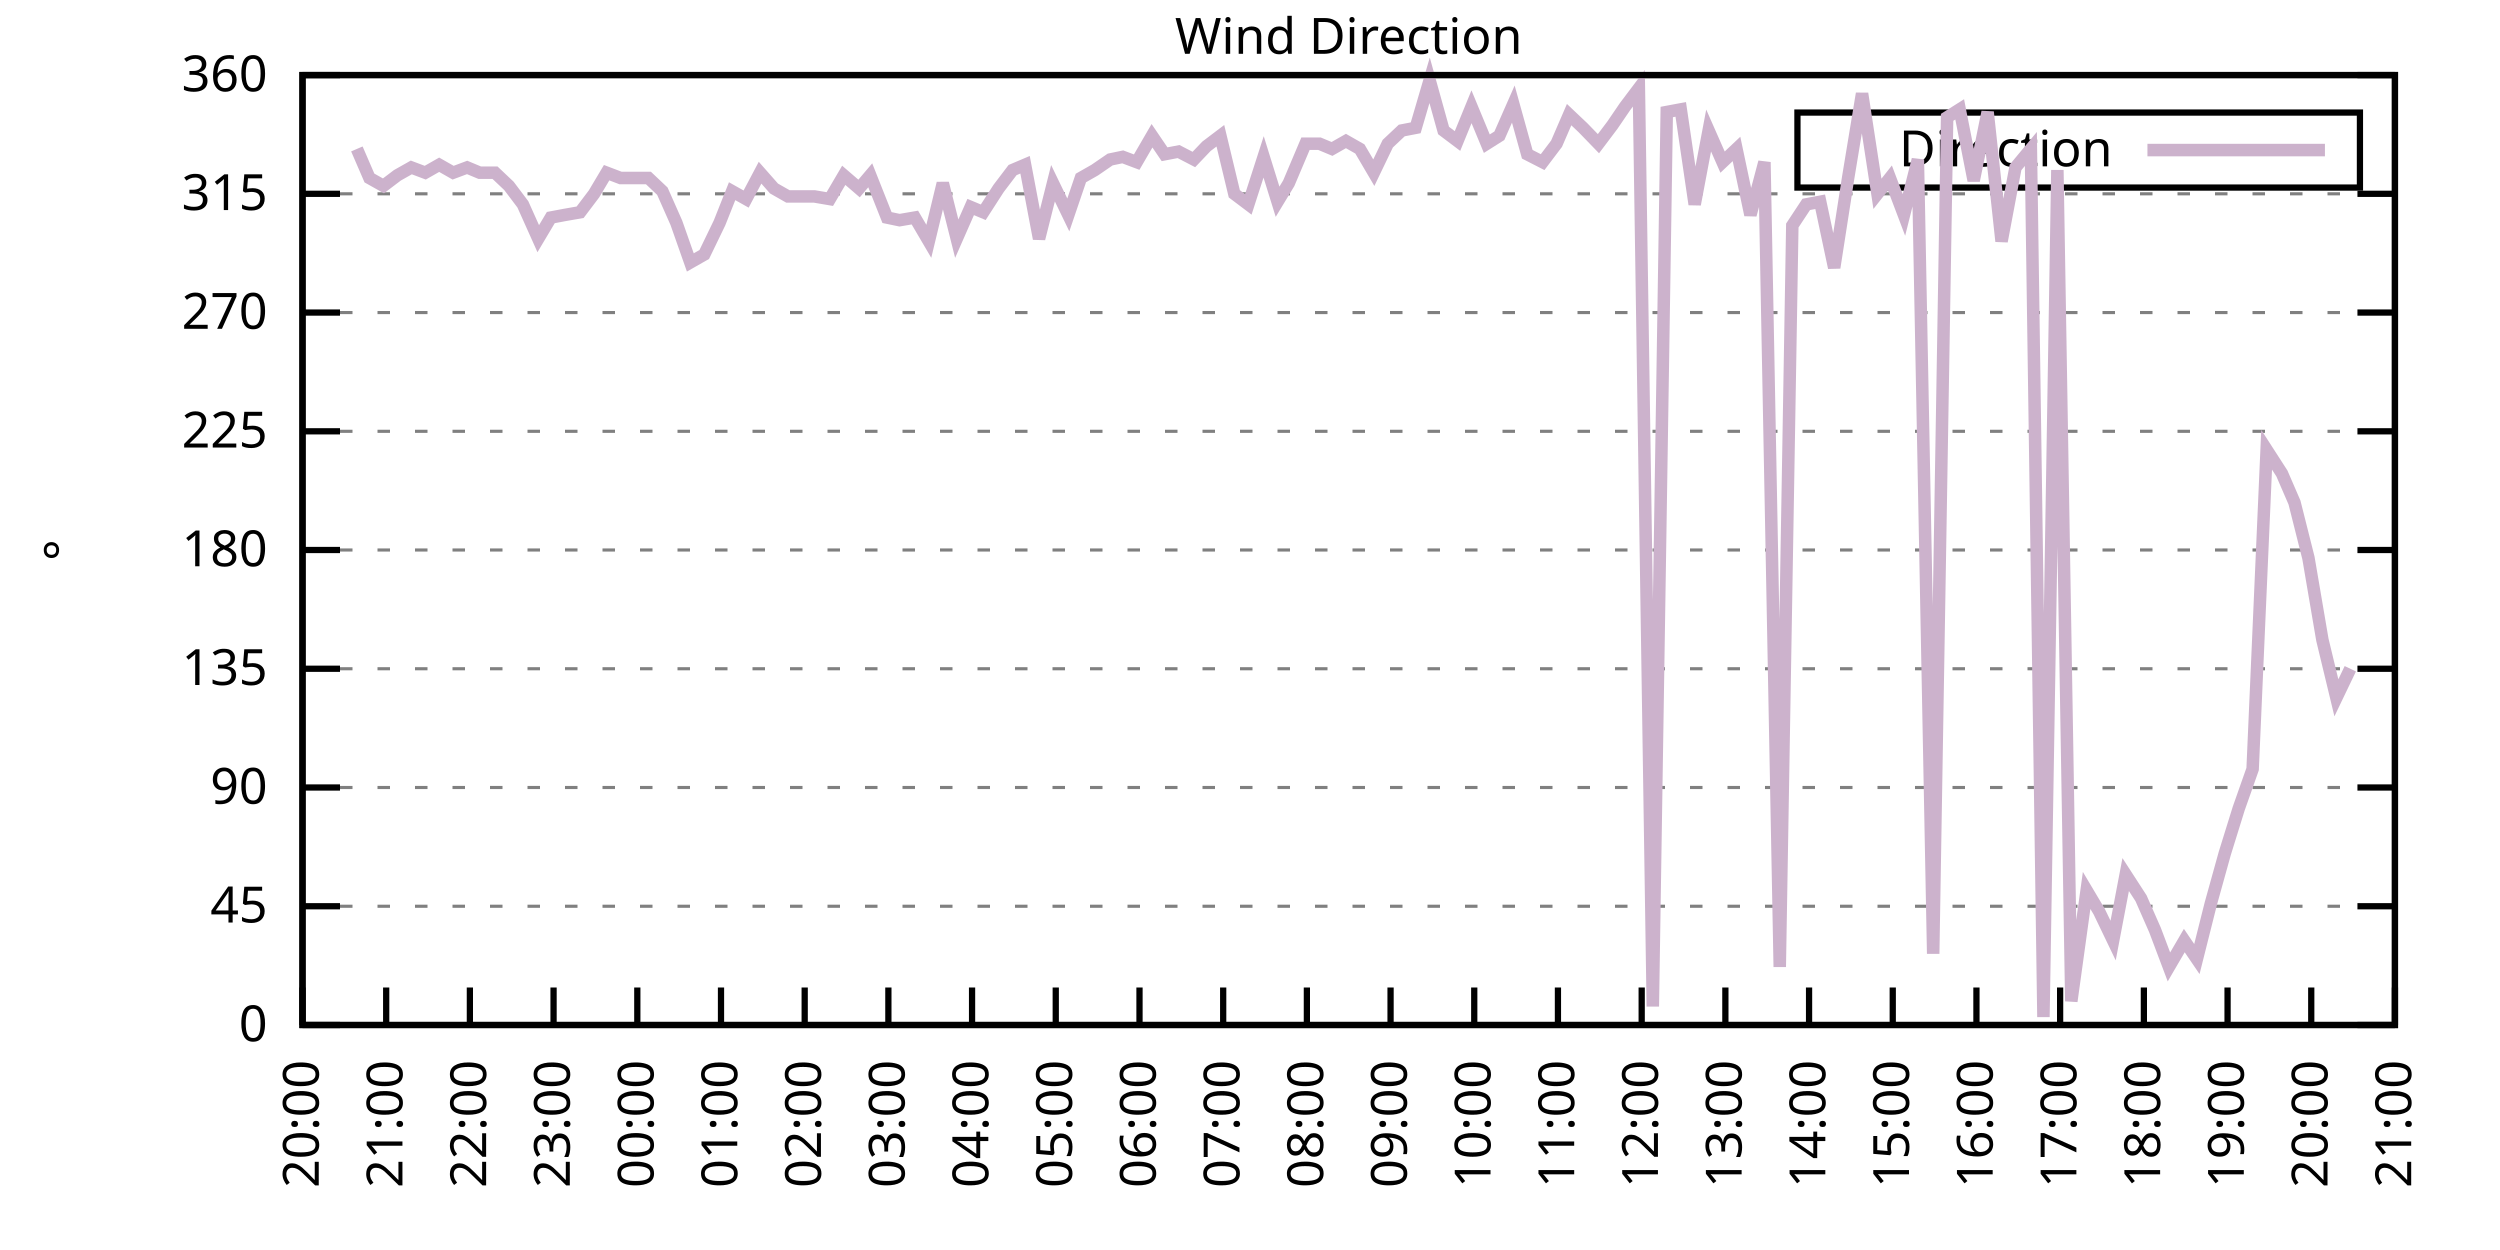
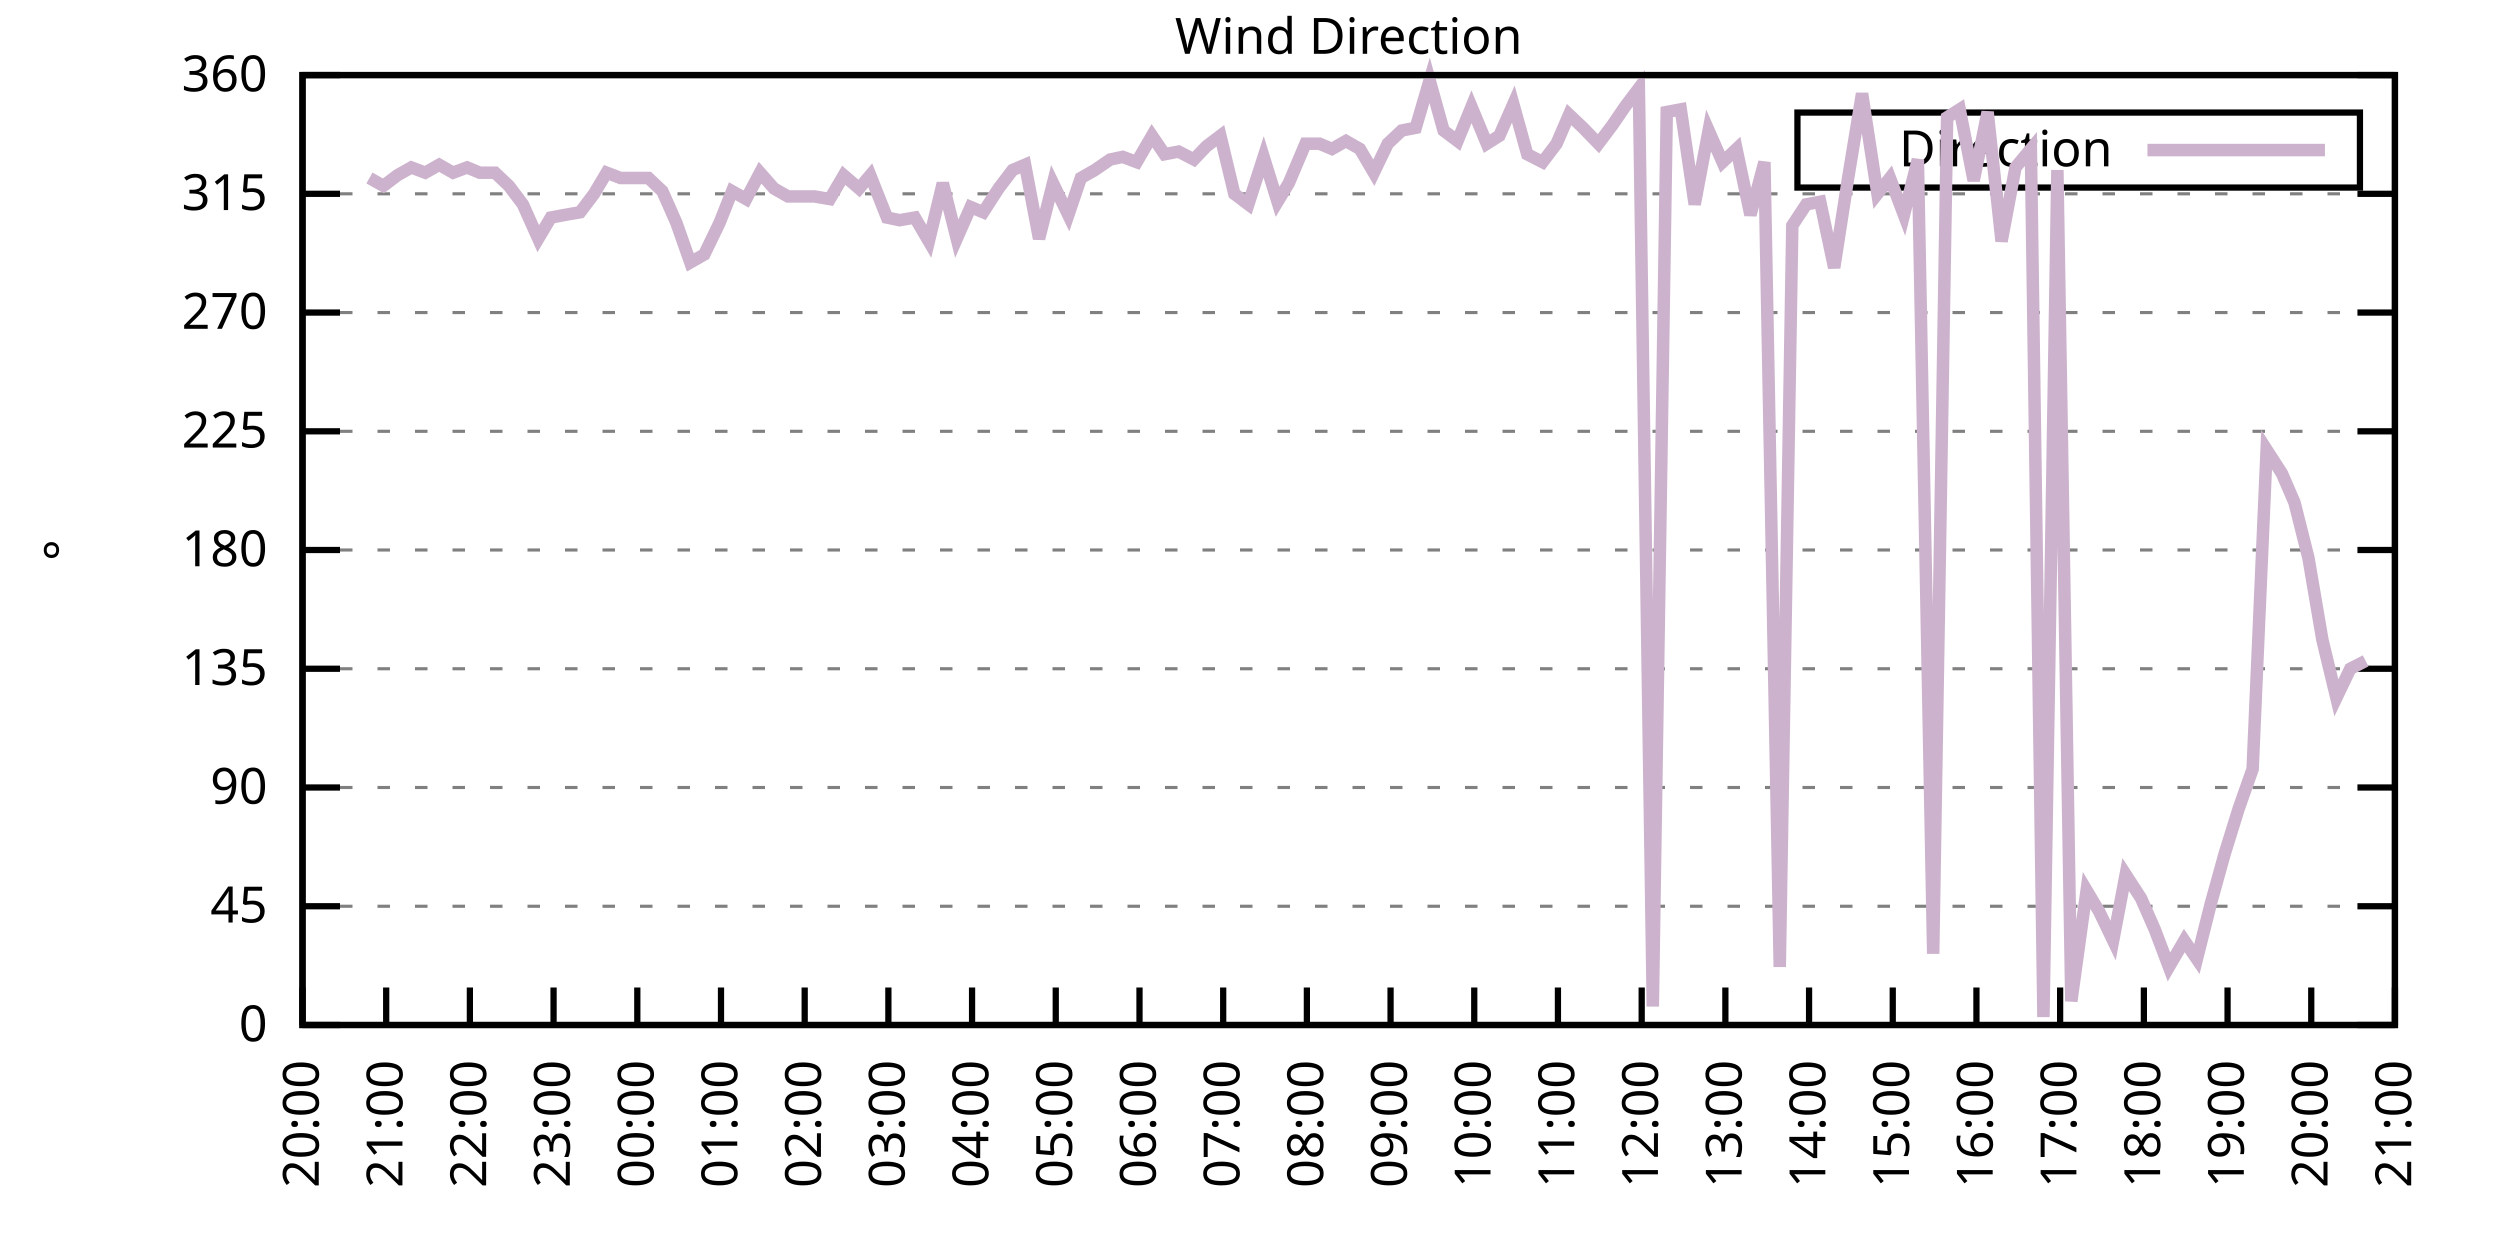
<svg xmlns="http://www.w3.org/2000/svg" xmlns:xlink="http://www.w3.org/1999/xlink" width="400" height="200" viewBox="0 0 400 200">
  <g id="gnuplot_canvas">
    <rect x="0" y="0" width="400" height="200" fill="none" />
    <defs>
      <circle id="gpDot" r="0.5" stroke-width="0.5" stroke="currentColor" />
      <path id="gpPt0" stroke-width="0.333" stroke="currentColor" d="M-1,0 h2 M0,-1 v2" />
      <path id="gpPt1" stroke-width="0.333" stroke="currentColor" d="M-1,-1 L1,1 M1,-1 L-1,1" />
      <path id="gpPt2" stroke-width="0.333" stroke="currentColor" d="M-1,0 L1,0 M0,-1 L0,1 M-1,-1 L1,1 M-1,1 L1,-1" />
      <rect id="gpPt3" stroke-width="0.333" stroke="currentColor" x="-1" y="-1" width="2" height="2" />
      <rect id="gpPt4" stroke-width="0.333" stroke="currentColor" fill="currentColor" x="-1" y="-1" width="2" height="2" />
      <circle id="gpPt5" stroke-width="0.333" stroke="currentColor" cx="0" cy="0" r="1" />
      <use xlink:href="#gpPt5" id="gpPt6" fill="currentColor" stroke="none" />
      <path id="gpPt7" stroke-width="0.333" stroke="currentColor" d="M0,-1.33 L-1.33,0.67 L1.33,0.67 z" />
      <use xlink:href="#gpPt7" id="gpPt8" fill="currentColor" stroke="none" />
      <use xlink:href="#gpPt7" id="gpPt9" stroke="currentColor" transform="rotate(180)" />
      <use xlink:href="#gpPt9" id="gpPt10" fill="currentColor" stroke="none" />
      <use xlink:href="#gpPt3" id="gpPt11" stroke="currentColor" transform="rotate(45)" />
      <use xlink:href="#gpPt11" id="gpPt12" fill="currentColor" stroke="none" />
      <path id="gpPt13" stroke-width="0.333" stroke="currentColor" d="M0,1.330 L1.265,0.411 L0.782,-1.067 L-0.782,-1.076 L-1.265,0.411 z" />
      <use xlink:href="#gpPt13" id="gpPt14" fill="currentColor" stroke="none" />
      <filter id="textbox" filterUnits="objectBoundingBox" x="0" y="0" height="1" width="1">
        <feFlood flood-color="white" flood-opacity="1" result="bgnd" />
        <feComposite in="SourceGraphic" in2="bgnd" operator="atop" />
      </filter>
      <filter id="greybox" filterUnits="objectBoundingBox" x="0" y="0" height="1" width="1">
        <feFlood flood-color="lightgrey" flood-opacity="1" result="grey" />
        <feComposite in="SourceGraphic" in2="grey" operator="atop" />
      </filter>
    </defs>
    <g fill="none" color="white" stroke="currentColor" stroke-width="1.00" stroke-linecap="butt" stroke-linejoin="miter">
</g>
    <g fill="none" color="black" stroke="currentColor" stroke-width="1.00" stroke-linecap="butt" stroke-linejoin="miter">
      <g stroke="none" shape-rendering="crispEdges">
        <polygon fill="rgb(255, 255, 255)" points="48.40,164.00 383.18,164.00 383.18,12.02 48.40,12.02 " />
      </g>
    </g>
    <g fill="none" color="black" stroke="currentColor" stroke-width="1.00" stroke-linecap="butt" stroke-linejoin="miter">
</g>
    <g fill="none" color="black" stroke="black" stroke-width="0.50" stroke-linecap="butt" stroke-linejoin="miter">
</g>
    <g fill="none" color="gray" stroke="currentColor" stroke-width="0.50" stroke-linecap="butt" stroke-linejoin="miter">
      <path stroke="gray" stroke-dasharray="2,4" class="gridline" d="M48.40,164.00 L383.19,164.00  " />
    </g>
    <g fill="none" color="gray" stroke="gray" stroke-width="1.00" stroke-linecap="butt" stroke-linejoin="miter">
</g>
    <g fill="none" color="black" stroke="currentColor" stroke-width="1.00" stroke-linecap="butt" stroke-linejoin="miter">
      <path stroke="black" d="M48.40,164.00 L54.40,164.00 M383.19,164.00 L377.19,164.00  " />
      <g transform="translate(42.80,166.60)" stroke="none" fill="black" font-family="Sans" font-size="8.00" text-anchor="end">
        <text>
          <tspan font-family="Sans"> 0</tspan>
        </text>
      </g>
    </g>
    <g fill="none" color="black" stroke="currentColor" stroke-width="1.00" stroke-linecap="butt" stroke-linejoin="miter">
</g>
    <g fill="none" color="black" stroke="black" stroke-width="0.50" stroke-linecap="butt" stroke-linejoin="miter">
</g>
    <g fill="none" color="gray" stroke="currentColor" stroke-width="0.50" stroke-linecap="butt" stroke-linejoin="miter">
      <path stroke="gray" stroke-dasharray="2,4" class="gridline" d="M48.40,145.00 L383.19,145.00  " />
    </g>
    <g fill="none" color="gray" stroke="gray" stroke-width="1.00" stroke-linecap="butt" stroke-linejoin="miter">
</g>
    <g fill="none" color="black" stroke="currentColor" stroke-width="1.00" stroke-linecap="butt" stroke-linejoin="miter">
      <path stroke="black" d="M48.40,145.00 L54.40,145.00 M383.19,145.00 L377.19,145.00  " />
      <g transform="translate(42.80,147.60)" stroke="none" fill="black" font-family="Sans" font-size="8.00" text-anchor="end">
        <text>
          <tspan font-family="Sans"> 45</tspan>
        </text>
      </g>
    </g>
    <g fill="none" color="black" stroke="currentColor" stroke-width="1.00" stroke-linecap="butt" stroke-linejoin="miter">
</g>
    <g fill="none" color="black" stroke="black" stroke-width="0.50" stroke-linecap="butt" stroke-linejoin="miter">
</g>
    <g fill="none" color="gray" stroke="currentColor" stroke-width="0.50" stroke-linecap="butt" stroke-linejoin="miter">
      <path stroke="gray" stroke-dasharray="2,4" class="gridline" d="M48.40,126.00 L383.19,126.00  " />
    </g>
    <g fill="none" color="gray" stroke="gray" stroke-width="1.00" stroke-linecap="butt" stroke-linejoin="miter">
</g>
    <g fill="none" color="black" stroke="currentColor" stroke-width="1.00" stroke-linecap="butt" stroke-linejoin="miter">
      <path stroke="black" d="M48.40,126.00 L54.40,126.00 M383.19,126.00 L377.19,126.00  " />
      <g transform="translate(42.80,128.60)" stroke="none" fill="black" font-family="Sans" font-size="8.00" text-anchor="end">
        <text>
          <tspan font-family="Sans"> 90</tspan>
        </text>
      </g>
    </g>
    <g fill="none" color="black" stroke="currentColor" stroke-width="1.00" stroke-linecap="butt" stroke-linejoin="miter">
</g>
    <g fill="none" color="black" stroke="black" stroke-width="0.50" stroke-linecap="butt" stroke-linejoin="miter">
</g>
    <g fill="none" color="gray" stroke="currentColor" stroke-width="0.50" stroke-linecap="butt" stroke-linejoin="miter">
      <path stroke="gray" stroke-dasharray="2,4" class="gridline" d="M48.40,107.00 L383.19,107.00  " />
    </g>
    <g fill="none" color="gray" stroke="gray" stroke-width="1.00" stroke-linecap="butt" stroke-linejoin="miter">
</g>
    <g fill="none" color="black" stroke="currentColor" stroke-width="1.00" stroke-linecap="butt" stroke-linejoin="miter">
      <path stroke="black" d="M48.40,107.00 L54.40,107.00 M383.19,107.00 L377.19,107.00  " />
      <g transform="translate(42.80,109.60)" stroke="none" fill="black" font-family="Sans" font-size="8.00" text-anchor="end">
        <text>
          <tspan font-family="Sans"> 135</tspan>
        </text>
      </g>
    </g>
    <g fill="none" color="black" stroke="currentColor" stroke-width="1.00" stroke-linecap="butt" stroke-linejoin="miter">
</g>
    <g fill="none" color="black" stroke="black" stroke-width="0.50" stroke-linecap="butt" stroke-linejoin="miter">
</g>
    <g fill="none" color="gray" stroke="currentColor" stroke-width="0.50" stroke-linecap="butt" stroke-linejoin="miter">
      <path stroke="gray" stroke-dasharray="2,4" class="gridline" d="M48.40,88.00 L383.19,88.00  " />
    </g>
    <g fill="none" color="gray" stroke="gray" stroke-width="1.00" stroke-linecap="butt" stroke-linejoin="miter">
</g>
    <g fill="none" color="black" stroke="currentColor" stroke-width="1.00" stroke-linecap="butt" stroke-linejoin="miter">
      <path stroke="black" d="M48.40,88.00 L54.40,88.00 M383.19,88.00 L377.19,88.00  " />
      <g transform="translate(42.80,90.60)" stroke="none" fill="black" font-family="Sans" font-size="8.00" text-anchor="end">
        <text>
          <tspan font-family="Sans"> 180</tspan>
        </text>
      </g>
    </g>
    <g fill="none" color="black" stroke="currentColor" stroke-width="1.00" stroke-linecap="butt" stroke-linejoin="miter">
</g>
    <g fill="none" color="black" stroke="black" stroke-width="0.50" stroke-linecap="butt" stroke-linejoin="miter">
</g>
    <g fill="none" color="gray" stroke="currentColor" stroke-width="0.50" stroke-linecap="butt" stroke-linejoin="miter">
      <path stroke="gray" stroke-dasharray="2,4" class="gridline" d="M48.40,69.01 L383.19,69.01  " />
    </g>
    <g fill="none" color="gray" stroke="gray" stroke-width="1.00" stroke-linecap="butt" stroke-linejoin="miter">
</g>
    <g fill="none" color="black" stroke="currentColor" stroke-width="1.00" stroke-linecap="butt" stroke-linejoin="miter">
      <path stroke="black" d="M48.40,69.01 L54.40,69.01 M383.19,69.01 L377.19,69.01  " />
      <g transform="translate(42.80,71.61)" stroke="none" fill="black" font-family="Sans" font-size="8.00" text-anchor="end">
        <text>
          <tspan font-family="Sans"> 225</tspan>
        </text>
      </g>
    </g>
    <g fill="none" color="black" stroke="currentColor" stroke-width="1.00" stroke-linecap="butt" stroke-linejoin="miter">
</g>
    <g fill="none" color="black" stroke="black" stroke-width="0.50" stroke-linecap="butt" stroke-linejoin="miter">
</g>
    <g fill="none" color="gray" stroke="currentColor" stroke-width="0.50" stroke-linecap="butt" stroke-linejoin="miter">
      <path stroke="gray" stroke-dasharray="2,4" class="gridline" d="M48.40,50.01 L383.19,50.01  " />
    </g>
    <g fill="none" color="gray" stroke="gray" stroke-width="1.00" stroke-linecap="butt" stroke-linejoin="miter">
</g>
    <g fill="none" color="black" stroke="currentColor" stroke-width="1.00" stroke-linecap="butt" stroke-linejoin="miter">
      <path stroke="black" d="M48.40,50.01 L54.40,50.01 M383.19,50.01 L377.19,50.01  " />
      <g transform="translate(42.80,52.61)" stroke="none" fill="black" font-family="Sans" font-size="8.00" text-anchor="end">
        <text>
          <tspan font-family="Sans"> 270</tspan>
        </text>
      </g>
    </g>
    <g fill="none" color="black" stroke="currentColor" stroke-width="1.00" stroke-linecap="butt" stroke-linejoin="miter">
</g>
    <g fill="none" color="black" stroke="black" stroke-width="0.50" stroke-linecap="butt" stroke-linejoin="miter">
</g>
    <g fill="none" color="gray" stroke="currentColor" stroke-width="0.50" stroke-linecap="butt" stroke-linejoin="miter">
      <path stroke="gray" stroke-dasharray="2,4" class="gridline" d="M48.40,31.01 L383.19,31.01  " />
    </g>
    <g fill="none" color="gray" stroke="gray" stroke-width="1.00" stroke-linecap="butt" stroke-linejoin="miter">
</g>
    <g fill="none" color="black" stroke="currentColor" stroke-width="1.00" stroke-linecap="butt" stroke-linejoin="miter">
      <path stroke="black" d="M48.40,31.01 L54.40,31.01 M383.19,31.01 L377.19,31.01  " />
      <g transform="translate(42.80,33.61)" stroke="none" fill="black" font-family="Sans" font-size="8.00" text-anchor="end">
        <text>
          <tspan font-family="Sans"> 315</tspan>
        </text>
      </g>
    </g>
    <g fill="none" color="black" stroke="currentColor" stroke-width="1.00" stroke-linecap="butt" stroke-linejoin="miter">
</g>
    <g fill="none" color="black" stroke="black" stroke-width="0.50" stroke-linecap="butt" stroke-linejoin="miter">
</g>
    <g fill="none" color="gray" stroke="currentColor" stroke-width="0.50" stroke-linecap="butt" stroke-linejoin="miter">
      <path stroke="gray" stroke-dasharray="2,4" class="gridline" d="M48.40,12.01 L383.19,12.01  " />
    </g>
    <g fill="none" color="gray" stroke="gray" stroke-width="1.00" stroke-linecap="butt" stroke-linejoin="miter">
</g>
    <g fill="none" color="black" stroke="currentColor" stroke-width="1.00" stroke-linecap="butt" stroke-linejoin="miter">
      <path stroke="black" d="M48.40,12.01 L54.40,12.01 M383.19,12.01 L377.19,12.01  " />
      <g transform="translate(42.80,14.61)" stroke="none" fill="black" font-family="Sans" font-size="8.00" text-anchor="end">
        <text>
          <tspan font-family="Sans"> 360</tspan>
        </text>
      </g>
    </g>
    <g fill="none" color="black" stroke="currentColor" stroke-width="1.00" stroke-linecap="butt" stroke-linejoin="miter">
      <path stroke="black" d="M48.40,164.00 L48.40,158.00  " />
      <g transform="translate(51.00,169.60) rotate(270.00)" stroke="none" fill="black" font-family="Sans" font-size="8.00" text-anchor="end">
        <text>
          <tspan font-family="Sans">20:00</tspan>
        </text>
      </g>
    </g>
    <g fill="none" color="black" stroke="currentColor" stroke-width="1.00" stroke-linecap="butt" stroke-linejoin="miter">
      <path stroke="black" d="M61.79,164.00 L61.79,158.00  " />
      <g transform="translate(64.39,169.60) rotate(270.00)" stroke="none" fill="black" font-family="Sans" font-size="8.00" text-anchor="end">
        <text>
          <tspan font-family="Sans">21:00</tspan>
        </text>
      </g>
    </g>
    <g fill="none" color="black" stroke="currentColor" stroke-width="1.00" stroke-linecap="butt" stroke-linejoin="miter">
      <path stroke="black" d="M75.18,164.00 L75.18,158.00  " />
      <g transform="translate(77.78,169.60) rotate(270.00)" stroke="none" fill="black" font-family="Sans" font-size="8.00" text-anchor="end">
        <text>
          <tspan font-family="Sans">22:00</tspan>
        </text>
      </g>
    </g>
    <g fill="none" color="black" stroke="currentColor" stroke-width="1.00" stroke-linecap="butt" stroke-linejoin="miter">
      <path stroke="black" d="M88.57,164.00 L88.57,158.00  " />
      <g transform="translate(91.17,169.60) rotate(270.00)" stroke="none" fill="black" font-family="Sans" font-size="8.00" text-anchor="end">
        <text>
          <tspan font-family="Sans">23:00</tspan>
        </text>
      </g>
    </g>
    <g fill="none" color="black" stroke="currentColor" stroke-width="1.00" stroke-linecap="butt" stroke-linejoin="miter">
      <path stroke="black" d="M101.97,164.00 L101.97,158.00  " />
      <g transform="translate(104.57,169.60) rotate(270.00)" stroke="none" fill="black" font-family="Sans" font-size="8.00" text-anchor="end">
        <text>
          <tspan font-family="Sans">00:00</tspan>
        </text>
      </g>
    </g>
    <g fill="none" color="black" stroke="currentColor" stroke-width="1.00" stroke-linecap="butt" stroke-linejoin="miter">
      <path stroke="black" d="M115.36,164.00 L115.36,158.00  " />
      <g transform="translate(117.96,169.60) rotate(270.00)" stroke="none" fill="black" font-family="Sans" font-size="8.00" text-anchor="end">
        <text>
          <tspan font-family="Sans">01:00</tspan>
        </text>
      </g>
    </g>
    <g fill="none" color="black" stroke="currentColor" stroke-width="1.00" stroke-linecap="butt" stroke-linejoin="miter">
      <path stroke="black" d="M128.75,164.00 L128.75,158.00  " />
      <g transform="translate(131.35,169.60) rotate(270.00)" stroke="none" fill="black" font-family="Sans" font-size="8.00" text-anchor="end">
        <text>
          <tspan font-family="Sans">02:00</tspan>
        </text>
      </g>
    </g>
    <g fill="none" color="black" stroke="currentColor" stroke-width="1.00" stroke-linecap="butt" stroke-linejoin="miter">
      <path stroke="black" d="M142.14,164.00 L142.14,158.00  " />
      <g transform="translate(144.74,169.60) rotate(270.00)" stroke="none" fill="black" font-family="Sans" font-size="8.00" text-anchor="end">
        <text>
          <tspan font-family="Sans">03:00</tspan>
        </text>
      </g>
    </g>
    <g fill="none" color="black" stroke="currentColor" stroke-width="1.00" stroke-linecap="butt" stroke-linejoin="miter">
      <path stroke="black" d="M155.53,164.00 L155.53,158.00  " />
      <g transform="translate(158.13,169.60) rotate(270.00)" stroke="none" fill="black" font-family="Sans" font-size="8.00" text-anchor="end">
        <text>
          <tspan font-family="Sans">04:00</tspan>
        </text>
      </g>
    </g>
    <g fill="none" color="black" stroke="currentColor" stroke-width="1.00" stroke-linecap="butt" stroke-linejoin="miter">
      <path stroke="black" d="M168.92,164.00 L168.92,158.00  " />
      <g transform="translate(171.52,169.60) rotate(270.00)" stroke="none" fill="black" font-family="Sans" font-size="8.00" text-anchor="end">
        <text>
          <tspan font-family="Sans">05:00</tspan>
        </text>
      </g>
    </g>
    <g fill="none" color="black" stroke="currentColor" stroke-width="1.00" stroke-linecap="butt" stroke-linejoin="miter">
      <path stroke="black" d="M182.32,164.00 L182.32,158.00  " />
      <g transform="translate(184.92,169.60) rotate(270.00)" stroke="none" fill="black" font-family="Sans" font-size="8.00" text-anchor="end">
        <text>
          <tspan font-family="Sans">06:00</tspan>
        </text>
      </g>
    </g>
    <g fill="none" color="black" stroke="currentColor" stroke-width="1.00" stroke-linecap="butt" stroke-linejoin="miter">
      <path stroke="black" d="M195.71,164.00 L195.71,158.00  " />
      <g transform="translate(198.31,169.60) rotate(270.00)" stroke="none" fill="black" font-family="Sans" font-size="8.00" text-anchor="end">
        <text>
          <tspan font-family="Sans">07:00</tspan>
        </text>
      </g>
    </g>
    <g fill="none" color="black" stroke="currentColor" stroke-width="1.00" stroke-linecap="butt" stroke-linejoin="miter">
      <path stroke="black" d="M209.10,164.00 L209.10,158.00  " />
      <g transform="translate(211.70,169.60) rotate(270.00)" stroke="none" fill="black" font-family="Sans" font-size="8.00" text-anchor="end">
        <text>
          <tspan font-family="Sans">08:00</tspan>
        </text>
      </g>
    </g>
    <g fill="none" color="black" stroke="currentColor" stroke-width="1.00" stroke-linecap="butt" stroke-linejoin="miter">
      <path stroke="black" d="M222.49,164.00 L222.49,158.00  " />
      <g transform="translate(225.09,169.60) rotate(270.00)" stroke="none" fill="black" font-family="Sans" font-size="8.00" text-anchor="end">
        <text>
          <tspan font-family="Sans">09:00</tspan>
        </text>
      </g>
    </g>
    <g fill="none" color="black" stroke="currentColor" stroke-width="1.00" stroke-linecap="butt" stroke-linejoin="miter">
      <path stroke="black" d="M235.88,164.00 L235.88,158.00  " />
      <g transform="translate(238.48,169.60) rotate(270.00)" stroke="none" fill="black" font-family="Sans" font-size="8.00" text-anchor="end">
        <text>
          <tspan font-family="Sans">10:00</tspan>
        </text>
      </g>
    </g>
    <g fill="none" color="black" stroke="currentColor" stroke-width="1.00" stroke-linecap="butt" stroke-linejoin="miter">
      <path stroke="black" d="M249.27,164.00 L249.27,158.00  " />
      <g transform="translate(251.87,169.60) rotate(270.00)" stroke="none" fill="black" font-family="Sans" font-size="8.00" text-anchor="end">
        <text>
          <tspan font-family="Sans">11:00</tspan>
        </text>
      </g>
    </g>
    <g fill="none" color="black" stroke="currentColor" stroke-width="1.00" stroke-linecap="butt" stroke-linejoin="miter">
      <path stroke="black" d="M262.67,164.00 L262.67,158.00  " />
      <g transform="translate(265.27,169.60) rotate(270.00)" stroke="none" fill="black" font-family="Sans" font-size="8.00" text-anchor="end">
        <text>
          <tspan font-family="Sans">12:00</tspan>
        </text>
      </g>
    </g>
    <g fill="none" color="black" stroke="currentColor" stroke-width="1.00" stroke-linecap="butt" stroke-linejoin="miter">
      <path stroke="black" d="M276.06,164.00 L276.06,158.00  " />
      <g transform="translate(278.66,169.60) rotate(270.00)" stroke="none" fill="black" font-family="Sans" font-size="8.00" text-anchor="end">
        <text>
          <tspan font-family="Sans">13:00</tspan>
        </text>
      </g>
    </g>
    <g fill="none" color="black" stroke="currentColor" stroke-width="1.00" stroke-linecap="butt" stroke-linejoin="miter">
      <path stroke="black" d="M289.45,164.00 L289.45,158.00  " />
      <g transform="translate(292.05,169.60) rotate(270.00)" stroke="none" fill="black" font-family="Sans" font-size="8.00" text-anchor="end">
        <text>
          <tspan font-family="Sans">14:00</tspan>
        </text>
      </g>
    </g>
    <g fill="none" color="black" stroke="currentColor" stroke-width="1.00" stroke-linecap="butt" stroke-linejoin="miter">
      <path stroke="black" d="M302.84,164.00 L302.84,158.00  " />
      <g transform="translate(305.44,169.60) rotate(270.00)" stroke="none" fill="black" font-family="Sans" font-size="8.00" text-anchor="end">
        <text>
          <tspan font-family="Sans">15:00</tspan>
        </text>
      </g>
    </g>
    <g fill="none" color="black" stroke="currentColor" stroke-width="1.00" stroke-linecap="butt" stroke-linejoin="miter">
      <path stroke="black" d="M316.23,164.00 L316.23,158.00  " />
      <g transform="translate(318.83,169.60) rotate(270.00)" stroke="none" fill="black" font-family="Sans" font-size="8.00" text-anchor="end">
        <text>
          <tspan font-family="Sans">16:00</tspan>
        </text>
      </g>
    </g>
    <g fill="none" color="black" stroke="currentColor" stroke-width="1.00" stroke-linecap="butt" stroke-linejoin="miter">
      <path stroke="black" d="M329.62,164.00 L329.62,158.00  " />
      <g transform="translate(332.22,169.60) rotate(270.00)" stroke="none" fill="black" font-family="Sans" font-size="8.00" text-anchor="end">
        <text>
          <tspan font-family="Sans">17:00</tspan>
        </text>
      </g>
    </g>
    <g fill="none" color="black" stroke="currentColor" stroke-width="1.00" stroke-linecap="butt" stroke-linejoin="miter">
      <path stroke="black" d="M343.02,164.00 L343.02,158.00  " />
      <g transform="translate(345.62,169.60) rotate(270.00)" stroke="none" fill="black" font-family="Sans" font-size="8.00" text-anchor="end">
        <text>
          <tspan font-family="Sans">18:00</tspan>
        </text>
      </g>
    </g>
    <g fill="none" color="black" stroke="currentColor" stroke-width="1.00" stroke-linecap="butt" stroke-linejoin="miter">
      <path stroke="black" d="M356.41,164.00 L356.41,158.00  " />
      <g transform="translate(359.01,169.60) rotate(270.00)" stroke="none" fill="black" font-family="Sans" font-size="8.00" text-anchor="end">
        <text>
          <tspan font-family="Sans">19:00</tspan>
        </text>
      </g>
    </g>
    <g fill="none" color="black" stroke="currentColor" stroke-width="1.00" stroke-linecap="butt" stroke-linejoin="miter">
      <path stroke="black" d="M369.80,164.00 L369.80,158.00  " />
      <g transform="translate(372.40,169.60) rotate(270.00)" stroke="none" fill="black" font-family="Sans" font-size="8.00" text-anchor="end">
        <text>
          <tspan font-family="Sans">20:00</tspan>
        </text>
      </g>
    </g>
    <g fill="none" color="black" stroke="currentColor" stroke-width="1.00" stroke-linecap="butt" stroke-linejoin="miter">
      <path stroke="black" d="M383.19,164.00 L383.19,158.00  " />
      <g transform="translate(385.79,169.60) rotate(270.00)" stroke="none" fill="black" font-family="Sans" font-size="8.00" text-anchor="end">
        <text>
          <tspan font-family="Sans">21:00</tspan>
        </text>
      </g>
    </g>
    <g fill="none" color="black" stroke="currentColor" stroke-width="1.00" stroke-linecap="butt" stroke-linejoin="miter">
</g>
    <g fill="none" color="black" stroke="currentColor" stroke-width="1.00" stroke-linecap="butt" stroke-linejoin="miter">
      <path stroke="black" d="M48.40,12.01 L48.40,164.00 L383.19,164.00 L383.19,12.01 L48.40,12.01 Z  " />
    </g>
    <g fill="none" color="black" stroke="currentColor" stroke-width="1.00" stroke-linecap="butt" stroke-linejoin="miter">
</g>
    <g fill="none" color="black" stroke="currentColor" stroke-width="1.00" stroke-linecap="butt" stroke-linejoin="miter">
      <path stroke="black" d="M287.59,30.01 L287.59,18.01 L377.59,18.01 L377.59,30.01 L287.59,30.01 Z  " />
    </g>
    <g id="Wind_direction_plot_1">
      <g fill="none" color="white" stroke="black" stroke-width="2.00" stroke-linecap="butt" stroke-linejoin="miter">
</g>
      <g fill="none" color="black" stroke="currentColor" stroke-width="2.00" stroke-linecap="butt" stroke-linejoin="miter">
        <g transform="translate(337.99,26.61)" stroke="none" fill="black" font-family="Sans" font-size="8.00" text-anchor="end">
          <text>
            <tspan font-family="Sans">Direction</tspan>
          </text>
        </g>
      </g>
      <g fill="none" color="black" stroke="currentColor" stroke-width="2.00" stroke-linecap="butt" stroke-linejoin="miter">
-         <path stroke="rgb(204, 178, 204)" d="M343.59,24.01 L371.99,24.01 M57.10,23.83 L59.11,28.48 L61.35,29.74 L63.58,28.05 L65.81,26.79 L68.04,27.63   L70.27,26.36 L72.50,27.63 L74.74,26.79 L76.75,27.63 L79.20,27.63 L81.43,29.74 L83.66,32.70 L86.12,38.19   L88.13,34.81 L90.36,34.39 L92.82,33.96 L95.05,31.01 L97.06,27.63 L99.29,28.48 L101.52,28.48 L103.75,28.48   L105.98,30.59 L108.22,35.65 L110.45,41.99 L112.68,40.72 L115.13,35.65 L117.14,30.59 L119.38,31.85 L121.61,27.63   L123.84,30.16 L126.07,31.43 L128.30,31.43 L130.31,31.43 L132.77,31.85 L135.00,28.05 L137.45,30.16 L139.24,28.05   L141.92,34.81 L143.93,35.23 L146.38,34.81 L148.61,38.61 L150.85,29.32 L153.08,38.19 L155.31,33.12 L157.32,33.96   L159.77,30.16 L162.01,27.21 L164.01,26.36 L166.25,38.19 L168.48,29.32 L170.93,34.39 L172.94,28.48 L175.17,27.21   L177.63,25.52 L179.64,25.10 L181.87,25.94 L184.32,21.72 L186.33,24.68 L188.57,24.25 L191.02,25.52 L193.03,23.41   L195.26,21.72 L197.49,31.01 L199.73,32.70 L202.18,25.10 L204.41,32.28 L206.20,29.32 L208.88,22.99 L211.11,22.99   L213.12,23.83 L215.35,22.56 L217.58,23.83 L219.81,27.63 L222.04,22.99 L224.28,20.88 L226.51,20.45 L228.74,12.85   L230.97,20.88 L233.20,22.56 L235.44,17.08 L237.89,22.99 L239.90,21.72 L242.13,16.65 L244.36,24.68 L246.82,25.94   L249.05,22.99 L251.06,18.34 L253.29,20.45 L255.75,22.99 L257.98,20.03 L259.99,17.08 L262.22,14.12 L264.45,161.04   L266.68,17.92 L268.92,17.50 L271.15,32.70 L273.38,20.88 L275.61,25.94 L277.84,23.83 L280.07,34.39 L282.31,25.94   L284.76,154.71 L286.77,36.08 L289.00,32.70 L291.23,32.28 L293.47,42.83 L295.70,28.48 L297.93,14.97 L300.39,31.01   L302.39,28.48 L304.63,34.39 L306.86,25.52 L309.31,152.60 L311.54,18.77 L313.55,17.50 L315.79,28.90 L318.02,17.92   L320.25,38.61 L322.48,26.79 L324.94,23.83 L326.95,162.73 L329.18,27.21 L331.41,160.20 L333.86,142.47 L335.87,145.85   L338.10,150.49 L340.11,139.93 L342.57,143.73 L344.80,148.80 L347.03,154.71 L349.49,150.49 L351.50,153.45 L353.73,144.58   L355.96,136.56 L358.19,129.38 L360.42,123.05 L362.66,71.96 L365.11,75.76 L367.12,80.41 L369.35,89.27 L371.58,102.36   L373.82,111.65 L376.05,107.00  " />
+         <path stroke="rgb(204, 178, 204)" d="M343.59,24.01 L371.99,24.01 M59.11,28.48 L61.35,29.74 L63.58,28.05 L65.81,26.79 L68.04,27.63 L70.27,26.36   L72.50,27.63 L74.74,26.79 L76.75,27.63 L79.20,27.63 L81.43,29.74 L83.66,32.70 L86.12,38.19 L88.13,34.81   L90.36,34.39 L92.82,33.96 L95.05,31.01 L97.06,27.63 L99.29,28.48 L101.52,28.48 L103.75,28.48 L105.98,30.59   L108.22,35.65 L110.45,41.99 L112.68,40.72 L115.13,35.65 L117.14,30.59 L119.38,31.85 L121.61,27.63 L123.84,30.16   L126.07,31.43 L128.30,31.43 L130.31,31.43 L132.77,31.85 L135.00,28.05 L137.45,30.16 L139.24,28.05 L141.92,34.81   L143.93,35.23 L146.38,34.81 L148.61,38.61 L150.85,29.32 L153.08,38.19 L155.31,33.12 L157.32,33.96 L159.77,30.16   L162.01,27.21 L164.01,26.36 L166.25,38.19 L168.48,29.32 L170.93,34.39 L172.94,28.48 L175.17,27.21 L177.63,25.52   L179.64,25.10 L181.87,25.94 L184.32,21.72 L186.33,24.68 L188.57,24.25 L191.02,25.52 L193.03,23.41 L195.26,21.72   L197.49,31.01 L199.73,32.70 L202.18,25.10 L204.41,32.28 L206.20,29.32 L208.88,22.99 L211.11,22.99 L213.12,23.83   L215.35,22.56 L217.58,23.83 L219.81,27.63 L222.04,22.99 L224.28,20.88 L226.51,20.45 L228.74,12.85 L230.97,20.88   L233.20,22.56 L235.44,17.08 L237.89,22.99 L239.90,21.72 L242.13,16.65 L244.36,24.68 L246.82,25.94 L249.05,22.99   L251.06,18.34 L253.29,20.45 L255.75,22.99 L257.98,20.03 L259.99,17.08 L262.22,14.12 L264.45,161.04 L266.68,17.92   L268.92,17.50 L271.15,32.70 L273.38,20.88 L275.61,25.94 L277.84,23.83 L280.07,34.39 L282.31,25.94 L284.76,154.71   L286.77,36.08 L289.00,32.70 L291.23,32.28 L293.47,42.83 L295.70,28.48 L297.93,14.97 L300.39,31.01 L302.39,28.48   L304.63,34.39 L306.86,25.52 L309.31,152.60 L311.54,18.77 L313.55,17.50 L315.79,28.90 L318.02,17.92 L320.25,38.61   L322.48,26.79 L324.94,23.83 L326.95,162.73 L329.18,27.21 L331.41,160.20 L333.86,142.47 L335.87,145.85 L338.10,150.49   L340.11,139.93 L342.57,143.73 L344.80,148.80 L347.03,154.71 L349.49,150.49 L351.50,153.45 L353.73,144.58 L355.96,136.56   L358.19,129.38 L360.42,123.05 L362.66,71.96 L365.11,75.76 L367.12,80.41 L369.35,89.27 L371.58,102.36 L373.82,111.65   L376.05,107.00 L378.50,105.74  " />
      </g>
    </g>
    <g fill="none" color="black" stroke="currentColor" stroke-width="2.00" stroke-linecap="butt" stroke-linejoin="miter">
</g>
    <g fill="none" color="black" stroke="black" stroke-width="1.00" stroke-linecap="butt" stroke-linejoin="miter">
</g>
    <g fill="none" color="black" stroke="currentColor" stroke-width="1.00" stroke-linecap="butt" stroke-linejoin="miter">
      <path stroke="black" d="M48.40,12.01 L48.40,164.00 L383.19,164.00 L383.19,12.01 L48.40,12.01 Z  " />
      <g transform="translate(12.80,88.01) rotate(270.00)" stroke="none" fill="black" font-family="Sans" font-size="8.00" text-anchor="middle">
        <text>
          <tspan font-family="Sans">°</tspan>
        </text>
      </g>
    </g>
    <g fill="none" color="black" stroke="currentColor" stroke-width="1.00" stroke-linecap="butt" stroke-linejoin="miter">
</g>
    <g fill="none" color="black" stroke="currentColor" stroke-width="1.00" stroke-linecap="butt" stroke-linejoin="miter">
      <g transform="translate(215.79,8.61)" stroke="none" fill="black" font-family="Sans" font-size="8.00" text-anchor="middle">
        <text>
          <tspan font-family="Sans">Wind Direction</tspan>
        </text>
      </g>
    </g>
    <g fill="none" color="black" stroke="currentColor" stroke-width="1.00" stroke-linecap="butt" stroke-linejoin="miter">
</g>
  </g>
</svg>
